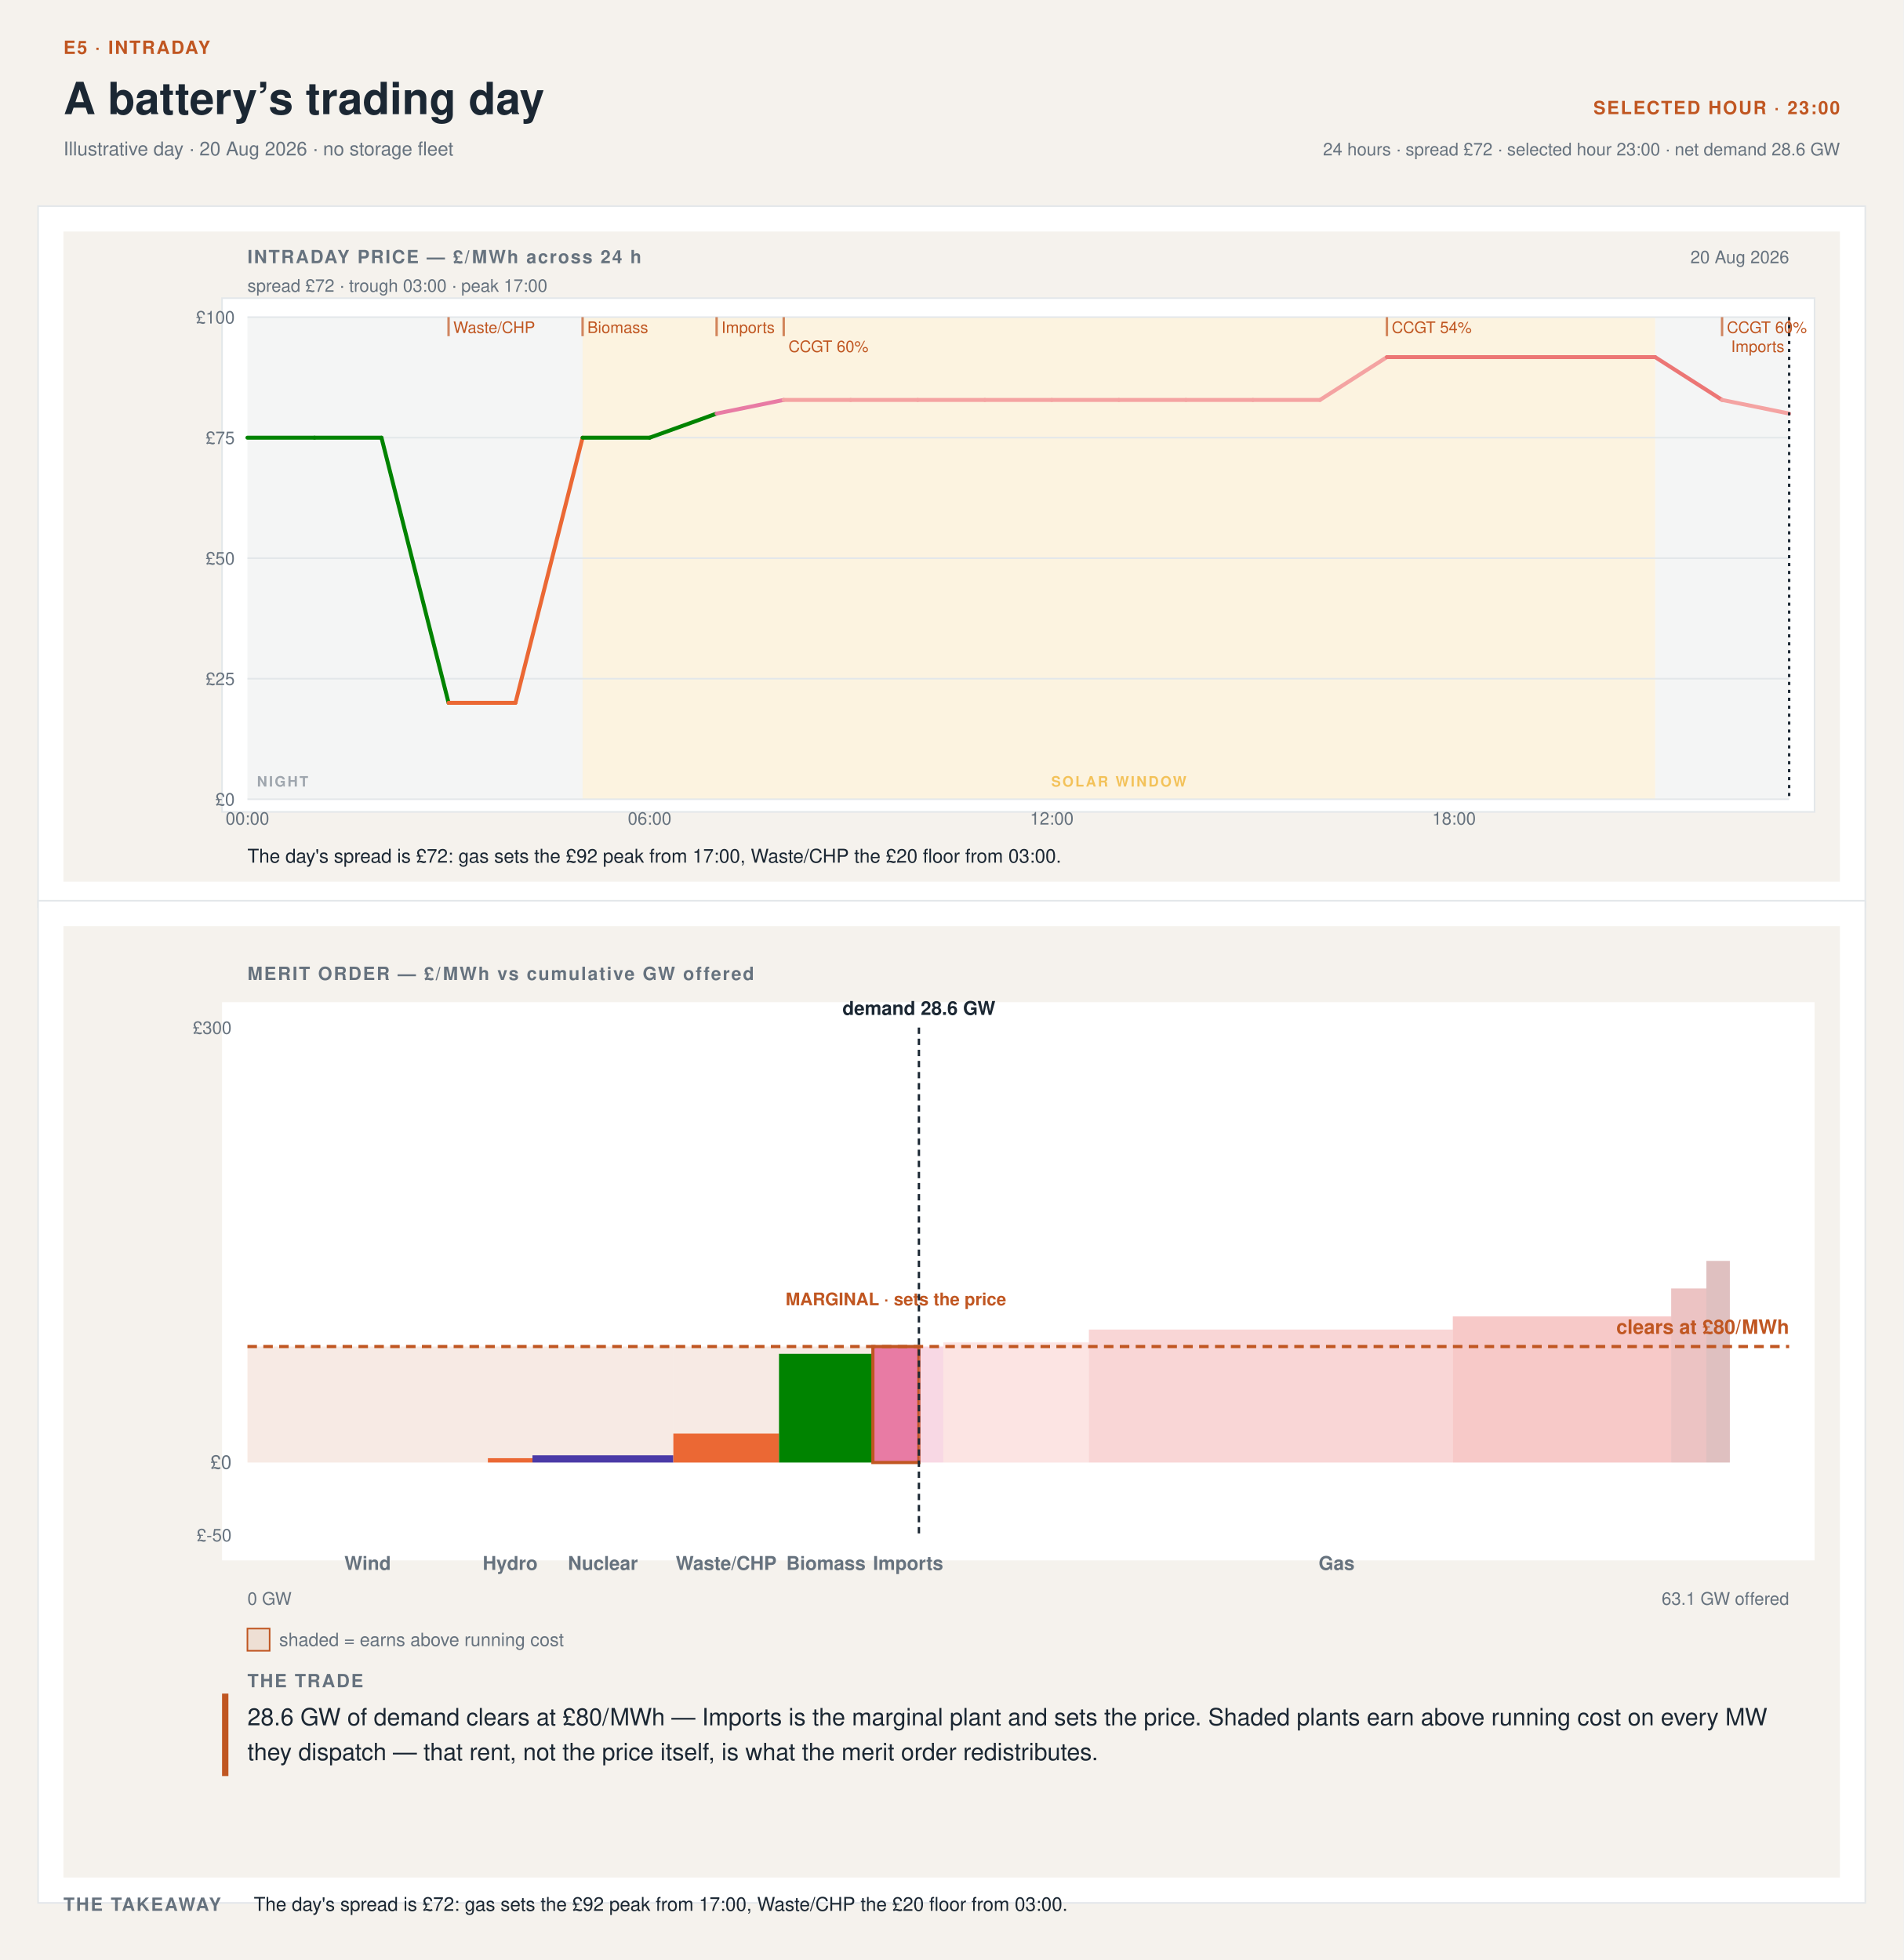
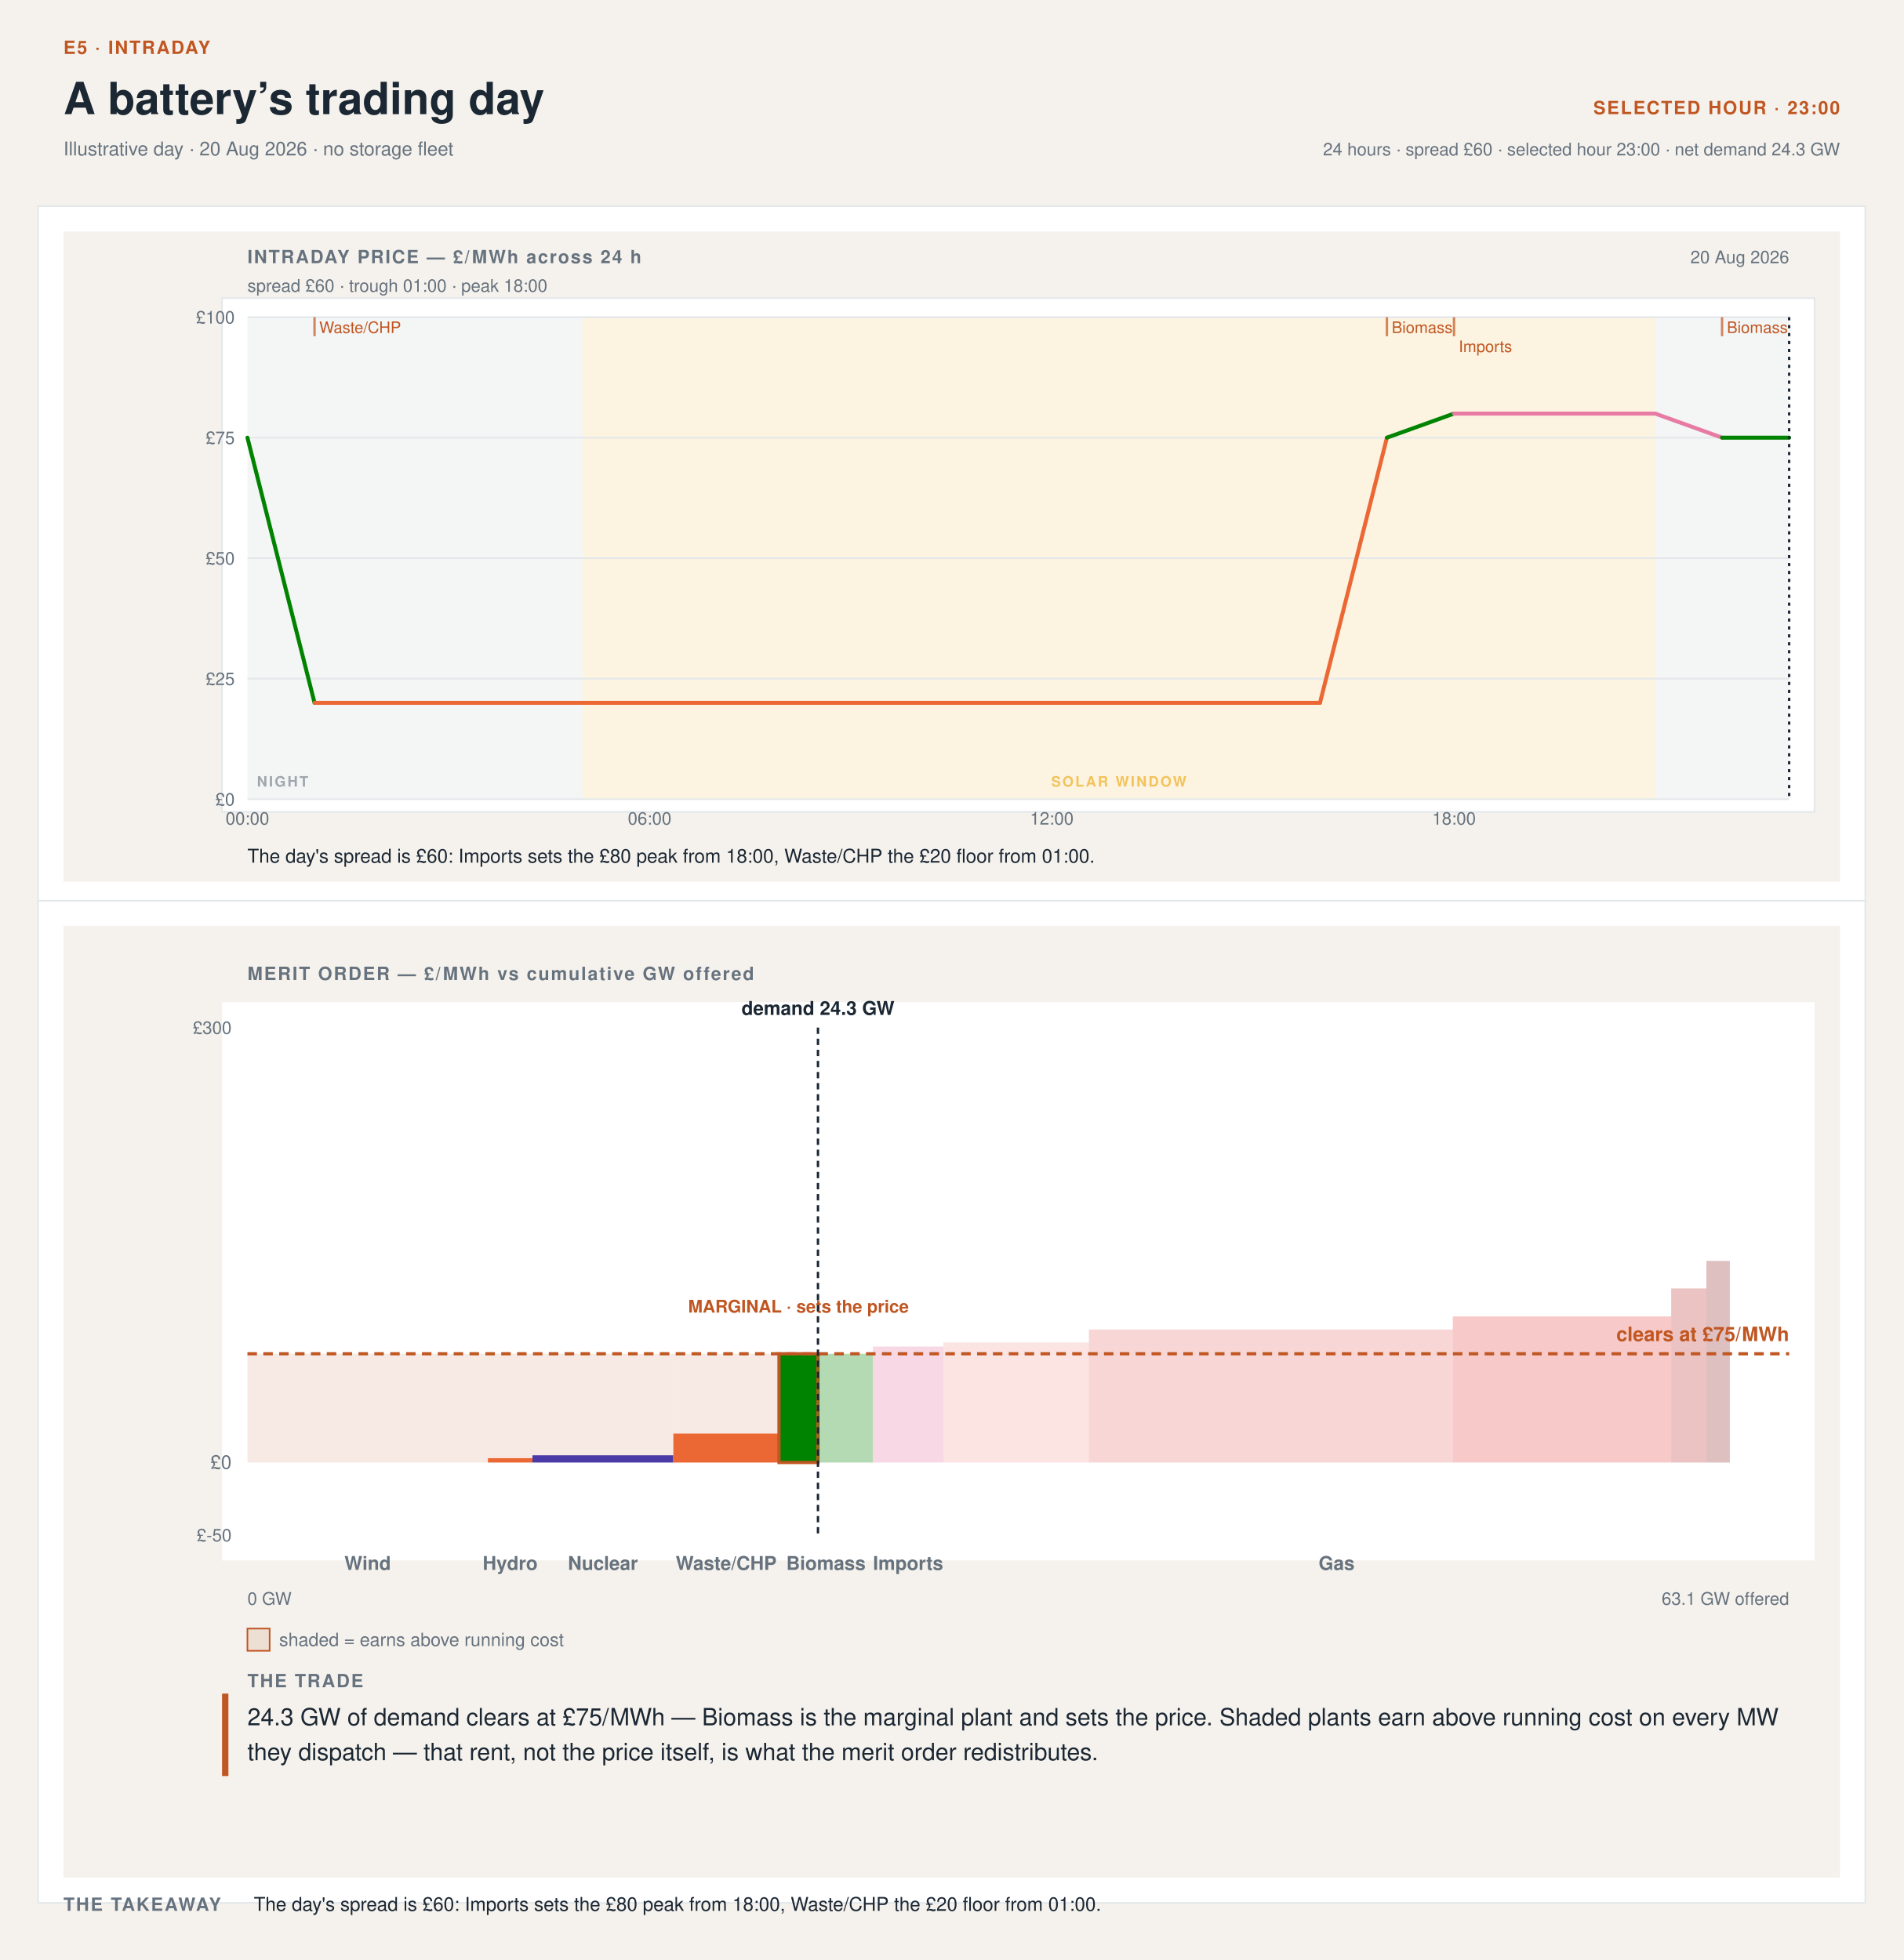
- <svg xmlns="http://www.w3.org/2000/svg" width="1200" height="1236" viewBox="0 0 1200 1236" font-family="'Helvetica Neue',Helvetica,'Segoe UI',Roboto,sans-serif" data-tool="intraday-day-stack" role="img" aria-label="Intraday day and merit-order stack at 23:00. Illustrative day · 20 Aug 2026 · no storage fleet. The day's spread is £72: gas sets the £92 peak from 17:00, Waste/CHP the £20 floor from 03:00.">
+ <svg xmlns="http://www.w3.org/2000/svg" width="1200" height="1236" viewBox="0 0 1200 1236" font-family="'Helvetica Neue',Helvetica,'Segoe UI',Roboto,sans-serif" data-tool="intraday-day-stack" role="img" aria-label="Intraday day and merit-order stack at 23:00. Illustrative day · 20 Aug 2026 · no storage fleet. The day's spread is £60: Imports sets the £80 peak from 18:00, Waste/CHP the £20 floor from 01:00.">
  <rect width="1200" height="1236" fill="#f5f2ed" />
  <text x="40" y="34" font-size="11.5" font-weight="700" letter-spacing=".08em" fill="#C05621">E5 · INTRADAY</text>
  <text x="40" y="72" font-size="28" font-weight="700" fill="#1b2733">A battery’s trading day</text>
  <text x="40" y="98" font-size="12" fill="#66727e">Illustrative day · 20 Aug 2026 · no storage fleet</text>
  <text x="1160" y="72" font-size="11.5" font-weight="700" letter-spacing=".08em" text-anchor="end" fill="#C05621">SELECTED HOUR · 23:00</text>
-   <text x="1160" y="98" font-size="11" text-anchor="end" fill="#66727e">24 hours · spread £72 · selected hour 23:00 · net demand 28.6 GW</text>
+   <text x="1160" y="98" font-size="11" text-anchor="end" fill="#66727e">24 hours · spread £60 · selected hour 23:00 · net demand 24.3 GW</text>
  <rect x="24" y="130" width="1152" height="442" fill="#ffffff" stroke="#e3e7ea" />
  <rect x="24" y="568" width="1152" height="632" fill="#ffffff" stroke="#e3e7ea" />
  <svg x="40" y="146" width="1120" height="410" viewBox="0 0 1120 410" preserveAspectRatio="xMinYMin meet">
    <rect x="0" y="0" width="1120" height="410" fill="#f5f2ed" />
    <rect x="100" y="42" width="1004" height="324" rx="0" fill="#ffffff" stroke="#e3e7ea" />
    <text x="116" y="20" font-size="11.5" font-weight="700" letter-spacing=".08em" fill="#66727e">INTRADAY PRICE — £/MWh across 24 h</text>
    <text x="1088" y="20" font-size="11" text-anchor="end" fill="#66727e">20 Aug 2026</text>
-     <text x="116" y="38" font-size="11" fill="#66727e">spread £72 · trough 03:00 · peak 17:00</text>
+     <text x="116" y="38" font-size="11" fill="#66727e">spread £60 · trough 01:00 · peak 18:00</text>
    <rect x="116" y="54" width="211.3" height="304" fill="#66727e12" />
    <rect x="1003.5" y="54" width="84.5" height="304" fill="#66727e12" />
    <rect x="327.3" y="54" width="676.2" height="304" fill="#eda1001F" />
    <g opacity="0.6">
      <text x="122" y="350" font-size="9" font-weight="600" letter-spacing=".12em" fill="#66727e">NIGHT</text>
    </g>
    <g opacity="0.6">
      <text x="665.39" y="350" font-size="9" font-weight="600" letter-spacing=".12em" text-anchor="middle" fill="#eda100">SOLAR WINDOW</text>
    </g>
    <line x1="116" y1="358" x2="1088" y2="358" stroke="#e3e7ea" stroke-width="1" />
    <text x="108" y="362" font-size="11" text-anchor="end" fill="#66727e">£0</text>
    <line x1="116" y1="282" x2="1088" y2="282" stroke="#e3e7ea" stroke-width="1" />
    <text x="108" y="286" font-size="11" text-anchor="end" fill="#66727e">£25</text>
    <line x1="116" y1="206" x2="1088" y2="206" stroke="#e3e7ea" stroke-width="1" />
    <text x="108" y="210" font-size="11" text-anchor="end" fill="#66727e">£50</text>
    <line x1="116" y1="130" x2="1088" y2="130" stroke="#e3e7ea" stroke-width="1" />
    <text x="108" y="134" font-size="11" text-anchor="end" fill="#66727e">£75</text>
    <line x1="116" y1="54" x2="1088" y2="54" stroke="#e3e7ea" stroke-width="1" />
    <text x="108" y="58" font-size="11" text-anchor="end" fill="#66727e">£100</text>
    <text x="116" y="374" font-size="11" text-anchor="middle" fill="#66727e">00:00</text>
    <text x="369.57" y="374" font-size="11" text-anchor="middle" fill="#66727e">06:00</text>
    <text x="623.13" y="374" font-size="11" text-anchor="middle" fill="#66727e">12:00</text>
    <text x="876.7" y="374" font-size="11" text-anchor="middle" fill="#66727e">18:00</text>
    <g data-flat-shape="">
-       <line x1="116" y1="130" x2="158.3" y2="130" stroke="#008300" stroke-width="2.5" stroke-linecap="round" />
-       <line x1="158.3" y1="130" x2="200.5" y2="130" stroke="#008300" stroke-width="2.5" stroke-linecap="round" />
-       <line x1="200.5" y1="130" x2="242.8" y2="297.2" stroke="#008300" stroke-width="2.5" stroke-linecap="round" />
+       <line x1="116" y1="130" x2="158.3" y2="297.2" stroke="#008300" stroke-width="2.5" stroke-linecap="round" />
+       <line x1="158.3" y1="297.2" x2="200.5" y2="297.2" stroke="#eb6834" stroke-width="2.5" stroke-linecap="round" />
+       <line x1="200.5" y1="297.2" x2="242.8" y2="297.2" stroke="#eb6834" stroke-width="2.5" stroke-linecap="round" />
      <line x1="242.8" y1="297.2" x2="285" y2="297.2" stroke="#eb6834" stroke-width="2.5" stroke-linecap="round" />
-       <line x1="285" y1="297.2" x2="327.3" y2="130" stroke="#eb6834" stroke-width="2.5" stroke-linecap="round" />
-       <line x1="327.3" y1="130" x2="369.6" y2="130" stroke="#008300" stroke-width="2.5" stroke-linecap="round" />
-       <line x1="369.6" y1="130" x2="411.8" y2="114.8" stroke="#008300" stroke-width="2.5" stroke-linecap="round" />
-       <line x1="411.8" y1="114.8" x2="454.1" y2="106.2" stroke="#e87ba4" stroke-width="2.5" stroke-linecap="round" />
-       <line x1="454.1" y1="106.2" x2="496.3" y2="106.2" stroke="#f4a3a2" stroke-width="2.5" stroke-linecap="round" />
-       <line x1="496.3" y1="106.2" x2="538.6" y2="106.2" stroke="#f4a3a2" stroke-width="2.5" stroke-linecap="round" />
-       <line x1="538.6" y1="106.2" x2="580.9" y2="106.2" stroke="#f4a3a2" stroke-width="2.5" stroke-linecap="round" />
-       <line x1="580.9" y1="106.2" x2="623.1" y2="106.2" stroke="#f4a3a2" stroke-width="2.5" stroke-linecap="round" />
-       <line x1="623.1" y1="106.2" x2="665.4" y2="106.2" stroke="#f4a3a2" stroke-width="2.5" stroke-linecap="round" />
-       <line x1="665.4" y1="106.2" x2="707.7" y2="106.2" stroke="#f4a3a2" stroke-width="2.5" stroke-linecap="round" />
-       <line x1="707.7" y1="106.2" x2="749.9" y2="106.2" stroke="#f4a3a2" stroke-width="2.5" stroke-linecap="round" />
-       <line x1="749.9" y1="106.2" x2="792.2" y2="106.2" stroke="#f4a3a2" stroke-width="2.5" stroke-linecap="round" />
-       <line x1="792.2" y1="106.2" x2="834.4" y2="79.2" stroke="#f4a3a2" stroke-width="2.5" stroke-linecap="round" />
-       <line x1="834.4" y1="79.2" x2="876.7" y2="79.2" stroke="#ec7675" stroke-width="2.5" stroke-linecap="round" />
-       <line x1="876.7" y1="79.2" x2="919" y2="79.2" stroke="#ec7675" stroke-width="2.5" stroke-linecap="round" />
-       <line x1="919" y1="79.2" x2="961.2" y2="79.2" stroke="#ec7675" stroke-width="2.5" stroke-linecap="round" />
-       <line x1="961.2" y1="79.2" x2="1003.5" y2="79.2" stroke="#ec7675" stroke-width="2.5" stroke-linecap="round" />
-       <line x1="1003.5" y1="79.2" x2="1045.7" y2="106.2" stroke="#ec7675" stroke-width="2.5" stroke-linecap="round" />
-       <line x1="1045.7" y1="106.2" x2="1088" y2="114.8" stroke="#f4a3a2" stroke-width="2.5" stroke-linecap="round" />
+       <line x1="285" y1="297.2" x2="327.3" y2="297.2" stroke="#eb6834" stroke-width="2.5" stroke-linecap="round" />
+       <line x1="327.3" y1="297.2" x2="369.6" y2="297.2" stroke="#eb6834" stroke-width="2.5" stroke-linecap="round" />
+       <line x1="369.6" y1="297.2" x2="411.8" y2="297.2" stroke="#eb6834" stroke-width="2.5" stroke-linecap="round" />
+       <line x1="411.8" y1="297.2" x2="454.1" y2="297.2" stroke="#eb6834" stroke-width="2.5" stroke-linecap="round" />
+       <line x1="454.1" y1="297.2" x2="496.3" y2="297.2" stroke="#eb6834" stroke-width="2.5" stroke-linecap="round" />
+       <line x1="496.3" y1="297.2" x2="538.6" y2="297.2" stroke="#eb6834" stroke-width="2.5" stroke-linecap="round" />
+       <line x1="538.6" y1="297.2" x2="580.9" y2="297.2" stroke="#eb6834" stroke-width="2.5" stroke-linecap="round" />
+       <line x1="580.9" y1="297.2" x2="623.1" y2="297.2" stroke="#eb6834" stroke-width="2.5" stroke-linecap="round" />
+       <line x1="623.1" y1="297.2" x2="665.4" y2="297.2" stroke="#eb6834" stroke-width="2.5" stroke-linecap="round" />
+       <line x1="665.4" y1="297.2" x2="707.7" y2="297.2" stroke="#eb6834" stroke-width="2.5" stroke-linecap="round" />
+       <line x1="707.7" y1="297.2" x2="749.9" y2="297.2" stroke="#eb6834" stroke-width="2.5" stroke-linecap="round" />
+       <line x1="749.9" y1="297.2" x2="792.2" y2="297.2" stroke="#eb6834" stroke-width="2.5" stroke-linecap="round" />
+       <line x1="792.2" y1="297.2" x2="834.4" y2="130" stroke="#eb6834" stroke-width="2.5" stroke-linecap="round" />
+       <line x1="834.4" y1="130" x2="876.7" y2="114.8" stroke="#008300" stroke-width="2.5" stroke-linecap="round" />
+       <line x1="876.7" y1="114.8" x2="919" y2="114.8" stroke="#e87ba4" stroke-width="2.5" stroke-linecap="round" />
+       <line x1="919" y1="114.8" x2="961.2" y2="114.8" stroke="#e87ba4" stroke-width="2.5" stroke-linecap="round" />
+       <line x1="961.2" y1="114.8" x2="1003.5" y2="114.8" stroke="#e87ba4" stroke-width="2.5" stroke-linecap="round" />
+       <line x1="1003.5" y1="114.8" x2="1045.7" y2="130" stroke="#e87ba4" stroke-width="2.5" stroke-linecap="round" />
+       <line x1="1045.7" y1="130" x2="1088" y2="130" stroke="#008300" stroke-width="2.5" stroke-linecap="round" />
    </g>
-     <line x1="242.8" y1="54" x2="242.8" y2="66" stroke="#C05621" stroke-width="1.5" opacity="0.7" />
-     <text x="245.78" y="64" font-size="10" fill="#C05621">Waste/CHP</text>
-     <line x1="327.3" y1="54" x2="327.3" y2="66" stroke="#C05621" stroke-width="1.5" opacity="0.7" />
-     <text x="330.3" y="64" font-size="10" fill="#C05621">Biomass</text>
-     <line x1="411.8" y1="54" x2="411.8" y2="66" stroke="#C05621" stroke-width="1.5" opacity="0.7" />
-     <text x="414.83" y="64" font-size="10" fill="#C05621">Imports</text>
-     <line x1="454.1" y1="54" x2="454.1" y2="66" stroke="#C05621" stroke-width="1.5" opacity="0.7" />
-     <text x="457.09" y="76" font-size="10" fill="#C05621">CCGT 60%</text>
+     <line x1="158.3" y1="54" x2="158.3" y2="66" stroke="#C05621" stroke-width="1.5" opacity="0.7" />
+     <text x="161.26" y="64" font-size="10" fill="#C05621">Waste/CHP</text>
    <line x1="834.4" y1="54" x2="834.4" y2="66" stroke="#C05621" stroke-width="1.5" opacity="0.7" />
-     <text x="837.43" y="64" font-size="10" fill="#C05621">CCGT 54%</text>
+     <text x="837.43" y="64" font-size="10" fill="#C05621">Biomass</text>
+     <line x1="876.7" y1="54" x2="876.7" y2="66" stroke="#C05621" stroke-width="1.5" opacity="0.7" />
+     <text x="879.7" y="76" font-size="10" fill="#C05621">Imports</text>
    <line x1="1045.7" y1="54" x2="1045.7" y2="66" stroke="#C05621" stroke-width="1.5" opacity="0.7" />
-     <text x="1048.74" y="64" font-size="10" fill="#C05621">CCGT 60%</text>
-     <line x1="1088" y1="54" x2="1088" y2="66" stroke="#C05621" stroke-width="1.5" opacity="0.7" />
-     <text x="1085" y="76" font-size="10" text-anchor="end" fill="#C05621">Imports</text>
+     <text x="1048.74" y="64" font-size="10" fill="#C05621">Biomass</text>
    <line data-cursor="23" x1="1088" y1="54" x2="1088" y2="358" stroke="#1b2733" stroke-width="1.5" stroke-dasharray="2 3" />
    <g data-verdict="">
-       <text x="116" y="398" font-size="12" fill="#1b2733">The day's spread is £72: gas sets the £92 peak from 17:00, Waste/CHP the £20 floor from 03:00.</text>
+       <text x="116" y="398" font-size="12" fill="#1b2733">The day's spread is £60: Imports sets the £80 peak from 18:00, Waste/CHP the £20 floor from 01:00.</text>
    </g>
  </svg>
  <svg x="40" y="584" width="1120" height="600" viewBox="0 0 1120 600" preserveAspectRatio="xMinYMin meet">
    <defs>
      <pattern id="mo-hatch" width="6" height="6" patternUnits="userSpaceOnUse" patternTransform="rotate(45)">
        <line x1="0" y1="0" x2="0" y2="6" stroke="#ffffff" stroke-width="1.6" opacity="0.55" />
      </pattern>
      <pattern id="mo-dots" width="6" height="6" patternUnits="userSpaceOnUse">
        <circle cx="3" cy="3" r="1.15" fill="#ffffff" opacity="0.6" />
      </pattern>
      <pattern id="mo-cross" width="7" height="7" patternUnits="userSpaceOnUse">
        <path d="M0 0 L7 7 M7 0 L0 7" stroke="#ffffff" stroke-width="1" opacity="0.5" />
      </pattern>
    </defs>
    <rect width="1120" height="600" fill="#f5f2ed" />
    <text x="116" y="34" font-size="11.5" font-weight="700" letter-spacing=".08em" fill="#66727e">MERIT ORDER — £/MWh vs cumulative GW offered</text>
    <rect x="100" y="48" width="1004" height="352" rx="0" fill="#ffffff" stroke="undefined" />
    <g data-plant="Wind" tabindex="0" role="button" aria-label="Wind — £0/MWh, 10.2 GW dispatched">
      <rect x="116" y="338.29" width="151.58" height="0" fill="#2a78d6" />
-       <rect class="rent" x="116" y="265.14" width="151.58" height="73.14" fill="#C056211F" />
+       <rect class="rent" x="116" y="269.71" width="151.58" height="68.57" fill="#C056211F" />
    </g>
    <g data-plant="Hydro" tabindex="0" role="button" aria-label="Hydro — £3/MWh, 1.9 GW dispatched">
      <rect x="267.58" y="335.54" width="28.12" height="2.74" fill="#eb6834" />
-       <rect class="rent" x="267.58" y="265.14" width="28.12" height="70.4" fill="#C056211F" />
+       <rect class="rent" x="267.58" y="269.71" width="28.12" height="65.83" fill="#C056211F" />
    </g>
    <g data-plant="Nuclear" tabindex="0" role="button" aria-label="Nuclear — £5/MWh, 6 GW dispatched">
      <rect x="295.7" y="333.71" width="88.81" height="4.57" fill="#4a3aa7" />
-       <rect class="rent" x="295.7" y="265.14" width="88.81" height="68.57" fill="#C056211F" />
+       <rect class="rent" x="295.7" y="269.71" width="88.81" height="64" fill="#C056211F" />
    </g>
    <g data-plant="Waste/CHP" tabindex="0" role="button" aria-label="Waste/CHP — £20/MWh, 4.5 GW dispatched">
      <rect x="384.51" y="320" width="66.61" height="18.29" fill="#eb6834" />
-       <rect class="rent" x="384.51" y="265.14" width="66.61" height="54.86" fill="#C056211F" />
+       <rect class="rent" x="384.51" y="269.71" width="66.61" height="50.29" fill="#C056211F" />
    </g>
-     <g data-plant="Biomass" tabindex="0" role="button" aria-label="Biomass — £75/MWh, 4 GW dispatched">
-       <rect x="451.12" y="269.71" width="59.21" height="68.57" fill="#008300" />
-       <rect class="rent" x="451.12" y="265.14" width="59.21" height="4.57" fill="#C056211F" />
+     <g data-plant="Biomass" tabindex="0" role="button" aria-label="Biomass — £75/MWh, 1.7 GW dispatched">
+       <rect x="451.12" y="269.71" width="24.57" height="68.57" fill="#008300" stroke="#C05621" stroke-width="2" />
+       <rect x="475.7" y="269.71" width="34.64" height="68.57" fill="#008300" opacity="0.3" />
+       <text x="463.41" y="243.71" font-size="11" font-weight="700" text-anchor="middle" stroke="#ffffff" stroke-width="3" stroke-linejoin="round" paint-order="stroke" fill="#C05621">MARGINAL · sets the price</text>
    </g>
-     <g data-plant="Imports" tabindex="0" role="button" aria-label="Imports — £80/MWh, 2 GW dispatched">
-       <rect x="510.33" y="265.14" width="29.01" height="73.14" fill="#e87ba4" stroke="#C05621" stroke-width="2" />
-       <rect x="539.34" y="265.14" width="15.39" height="73.14" fill="#e87ba4" opacity="0.3" />
-       <text x="524.84" y="239.14" font-size="11" font-weight="700" text-anchor="middle" stroke="#ffffff" stroke-width="3" stroke-linejoin="round" paint-order="stroke" fill="#C05621">MARGINAL · sets the price</text>
+     <g data-plant="Imports" tabindex="0" role="button" aria-label="Imports — £80/MWh, 0 GW dispatched">
+       <rect x="510.33" y="265.14" width="44.41" height="73.14" fill="#e87ba4" opacity="0.3" />
    </g>
    <g data-plant="CCGT 60%" tabindex="0" role="button" aria-label="CCGT 60% — £83/MWh, 0 GW dispatched">
      <rect x="554.74" y="262.54" width="91.77" height="75.74" fill="#f4a3a2" opacity="0.3" />
    </g>
    <g data-plant="CCGT 54%" tabindex="0" role="button" aria-label="CCGT 54% — £92/MWh, 0 GW dispatched">
      <rect x="646.51" y="254.43" width="229.44" height="83.85" fill="#ec7675" opacity="0.3" />
    </g>
    <g data-plant="CCGT 49%" tabindex="0" role="button" aria-label="CCGT 49% — £101/MWh, 0 GW dispatched">
      <rect x="875.95" y="246.15" width="137.66" height="92.13" fill="#e34948" opacity="0.3" />
    </g>
    <g data-plant="OCGT 42%" tabindex="0" role="button" aria-label="OCGT 42% — £120/MWh, 0 GW dispatched">
      <rect x="1013.61" y="228.51" width="22.2" height="109.77" fill="#bf3636" opacity="0.3" />
    </g>
    <g data-plant="OCGT 36%" tabindex="0" role="button" aria-label="OCGT 36% — £139/MWh, 0 GW dispatched">
      <rect x="1035.81" y="211.13" width="14.8" height="127.15" fill="#932a2d" opacity="0.3" />
    </g>
    <line class="zero-line" x1="116" y1="338.29" x2="1088" y2="338.29" stroke="undefined" stroke-width="1.5" />
    <text x="106" y="342.29" font-size="12" text-anchor="end" fill="#66727e">£0</text>
    <text x="106" y="68" font-size="11" text-anchor="end" fill="#66727e">£300</text>
    <text x="106" y="388" font-size="11" text-anchor="end" fill="#66727e">£-50</text>
    <text x="191.79" y="406" font-size="12" font-weight="600" text-anchor="middle" fill="#66727e">Wind</text>
    <text x="281.64" y="406" font-size="12" font-weight="600" text-anchor="middle" fill="#66727e">Hydro</text>
    <text x="340.11" y="406" font-size="12" font-weight="600" text-anchor="middle" fill="#66727e">Nuclear</text>
    <text x="417.82" y="406" font-size="12" font-weight="600" text-anchor="middle" fill="#66727e">Waste/CHP</text>
    <text x="480.73" y="406" font-size="12" font-weight="600" text-anchor="middle" fill="#66727e">Biomass</text>
    <text x="532.54" y="406" font-size="12" font-weight="600" text-anchor="middle" fill="#66727e">Imports</text>
    <text x="802.68" y="406" font-size="12" font-weight="600" text-anchor="middle" fill="#66727e">Gas</text>
-     <line class="clearing-line" x1="116" y1="265.14" x2="1088" y2="265.14" stroke="#C05621" stroke-width="2" stroke-dasharray="6 4" />
-     <text x="1088" y="257.14" font-size="12.5" font-weight="700" text-anchor="end" fill="#C05621">clears at £80/MWh</text>
-     <line class="demand-line" x1="539.34" y1="64" x2="539.34" y2="384" stroke="#1b2733" stroke-width="1.5" stroke-dasharray="4 3" />
-     <text x="539.34" y="56" font-size="12" font-weight="600" text-anchor="middle" fill="#1b2733">demand 28.6 GW</text>
+     <line class="clearing-line" x1="116" y1="269.71" x2="1088" y2="269.71" stroke="#C05621" stroke-width="2" stroke-dasharray="6 4" />
+     <text x="1088" y="261.71" font-size="12.5" font-weight="700" text-anchor="end" fill="#C05621">clears at £75/MWh</text>
+     <line class="demand-line" x1="475.7" y1="64" x2="475.7" y2="384" stroke="#1b2733" stroke-width="1.5" stroke-dasharray="4 3" />
+     <text x="475.7" y="56" font-size="12" font-weight="600" text-anchor="middle" fill="#1b2733">demand 24.3 GW</text>
    <text x="116" y="428" font-size="11" fill="#66727e">0 GW</text>
    <text x="1088" y="428" font-size="11" text-anchor="end" fill="#66727e">63.1 GW offered</text>
    <rect x="116" y="443" width="14" height="14" fill="#C056211F" stroke="#C05621" />
    <text x="136" y="454" font-size="11.5" fill="#66727e">shaded = earns above running cost</text>
    <rect x="100" y="484" width="4" height="52" fill="#C05621" />
    <text x="116" y="480" font-size="11.5" font-weight="700" letter-spacing=".08em" fill="#66727e">THE TRADE</text>
-     <text x="116" y="504" font-size="15" fill="#1b2733">28.6 GW of demand clears at £80/MWh — Imports is the marginal plant and sets the price. Shaded plants earn above running cost on every MW</text>
+     <text x="116" y="504" font-size="15" fill="#1b2733">24.3 GW of demand clears at £75/MWh — Biomass is the marginal plant and sets the price. Shaded plants earn above running cost on every MW</text>
    <text x="116" y="526" font-size="15" fill="#1b2733">they dispatch — that rent, not the price itself, is what the merit order redistributes.</text>
  </svg>
  <text x="40" y="1205" font-size="11.5" font-weight="700" letter-spacing=".08em" fill="#66727e">THE TAKEAWAY</text>
-   <text x="160" y="1205" font-size="12" fill="#1b2733">The day's spread is £72: gas sets the £92 peak from 17:00, Waste/CHP the £20 floor from 03:00.</text>
+   <text x="160" y="1205" font-size="12" fill="#1b2733">The day's spread is £60: Imports sets the £80 peak from 18:00, Waste/CHP the £20 floor from 01:00.</text>
</svg>
